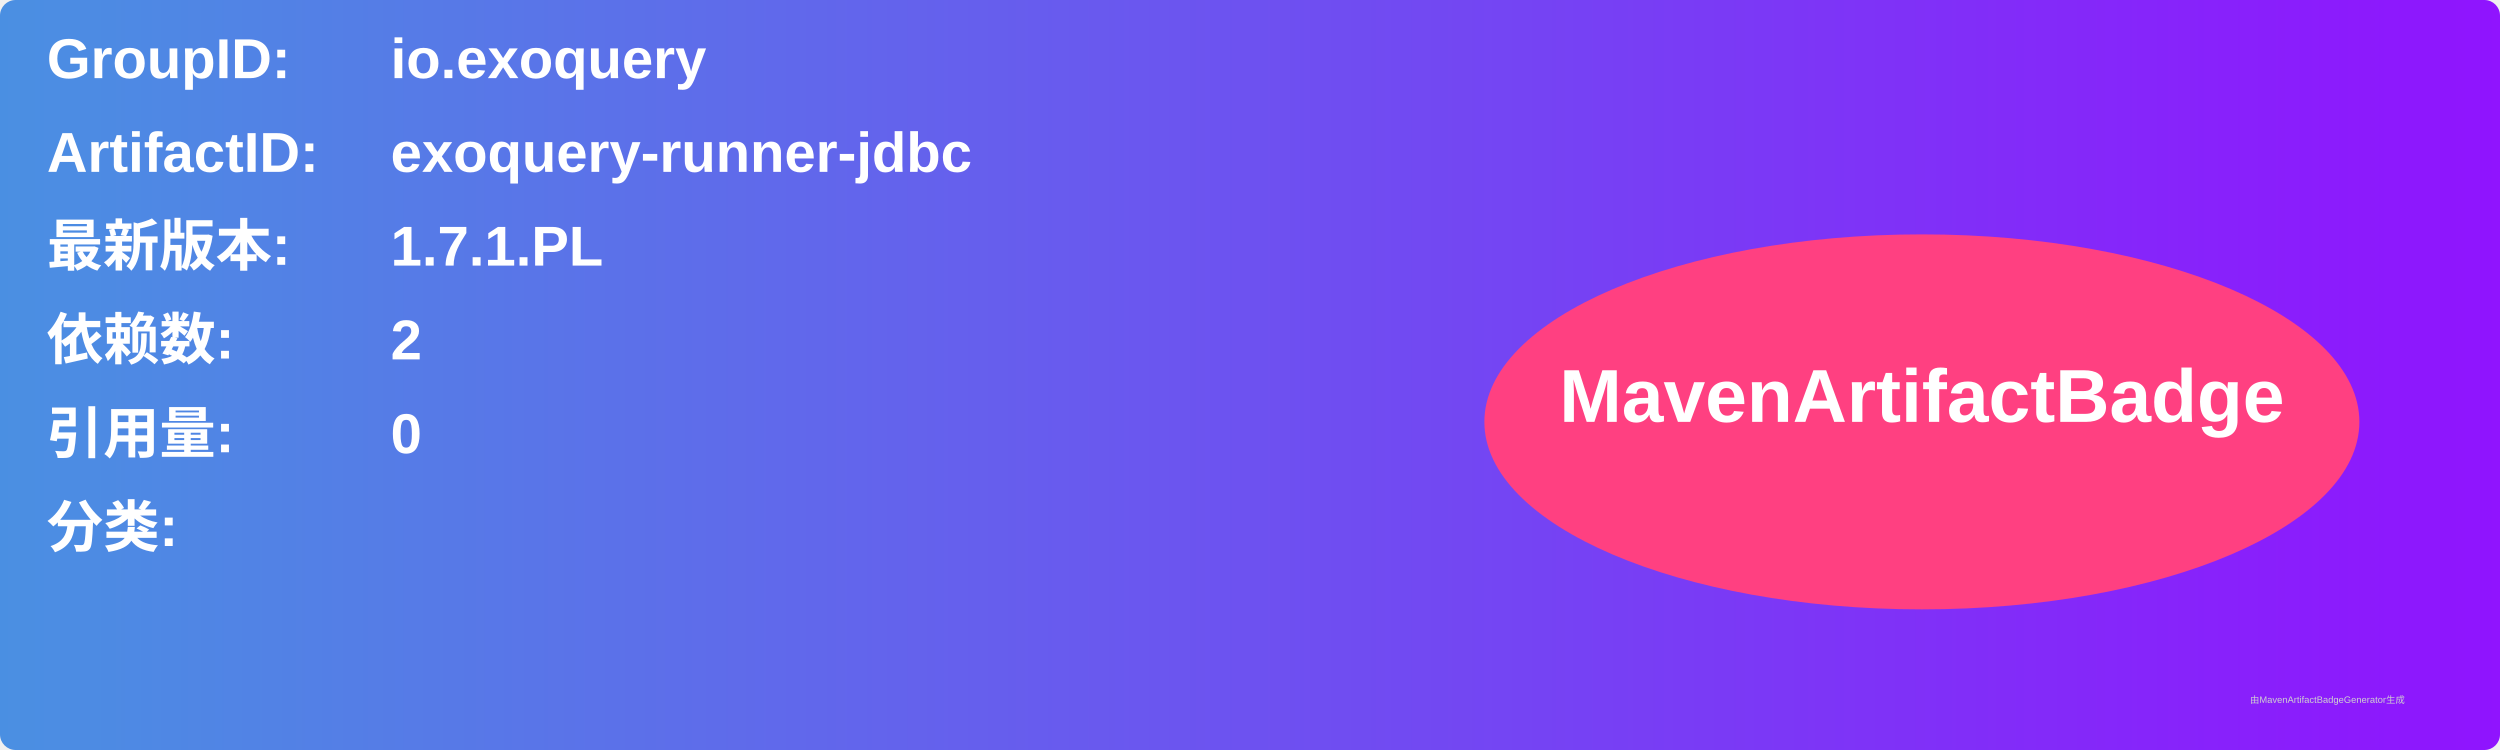
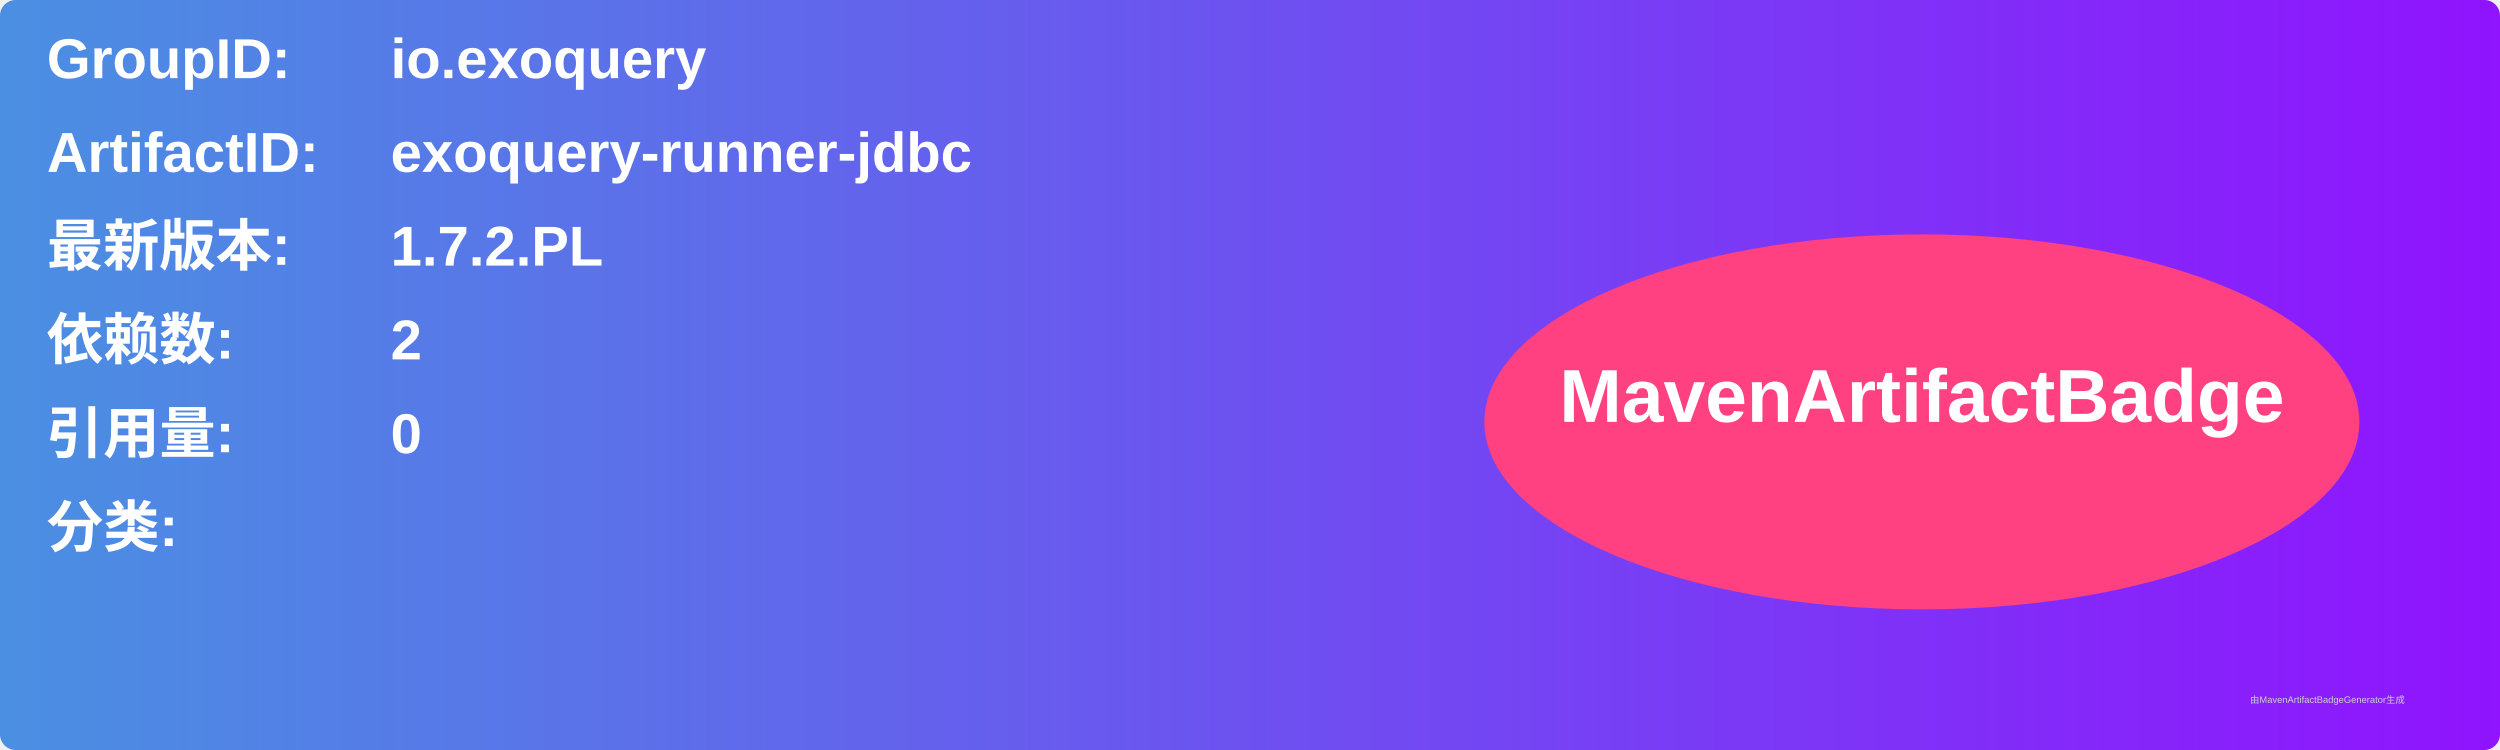
<svg xmlns="http://www.w3.org/2000/svg" width="800" height="240" viewBox="0 0 800 240">
  <linearGradient id="grad" x1="0%" y1="0%" x2="100%" y2="0%">
    <stop offset="0%" stop-color="#4a90e2" />
    <stop offset="100%" stop-color="#9013fe" />
  </linearGradient>
  <rect width="100%" height="100%" rx="5" ry="5" fill="url(#grad)" />
  <g transform="translate(15, 15)">
    <text x="0" y="10" font-family="Arial" font-size="18" fill="white" font-weight="bold" width="260">GroupID:</text>
    <text x="110" y="10" font-family="Arial" font-size="18" fill="white" font-weight="bold" width="460">io.exoquery</text>
    <text x="0" y="40" font-family="Arial" font-size="18" fill="white" font-weight="bold" width="260">ArtifactID:</text>
    <text x="110" y="40" font-family="Arial" font-size="18" fill="white" font-weight="bold" width="460">exoquery-runner-jdbc</text>
    <text x="0" y="70" font-family="Arial" font-size="18" fill="white" font-weight="bold">最新版本:</text>
    <text x="110" y="70" font-family="Arial" font-size="18" fill="white" font-weight="bold">
-       <tspan font-weight="bold">1.7.1.PL</tspan>
+       <tspan font-weight="bold">1.7.2.PL</tspan>
    </text>
    <text x="0" y="100" font-family="Arial" font-size="18" fill="white" font-weight="bold">依赖数: </text>
    <text x="110" y="100" font-family="Arial" font-size="18" fill="white">
      <tspan font-weight="bold">2</tspan>
    </text>
    <text x="0" y="130" font-family="Arial" font-size="18" fill="white" font-weight="bold">引用量: </text>
    <text x="110" y="130" font-family="Arial" font-size="18" fill="white">
      <tspan font-weight="bold">0</tspan>
    </text>
    <text x="0" y="160" font-family="Arial" font-size="18" fill="white" font-weight="bold">分类:</text>
    <text x="10" y="190" font-family="Arial" font-size="10" fill="white">
      <tspan font-weight="bold" />
    </text>
    <ellipse cx="600" cy="120" rx="140" ry="60" fill="#ff4081" />
    <text x="600" y="120" text-anchor="middle" font-family="Arial" font-size="24" fill="white" font-weight="bold">MavenArtifactBadge</text>
  </g>
  <text x="720" y="225" font-family="Arial" font-size="3" fill="#d0d0d0">由MavenArtifactBadgeGenerator生成</text>
</svg>
